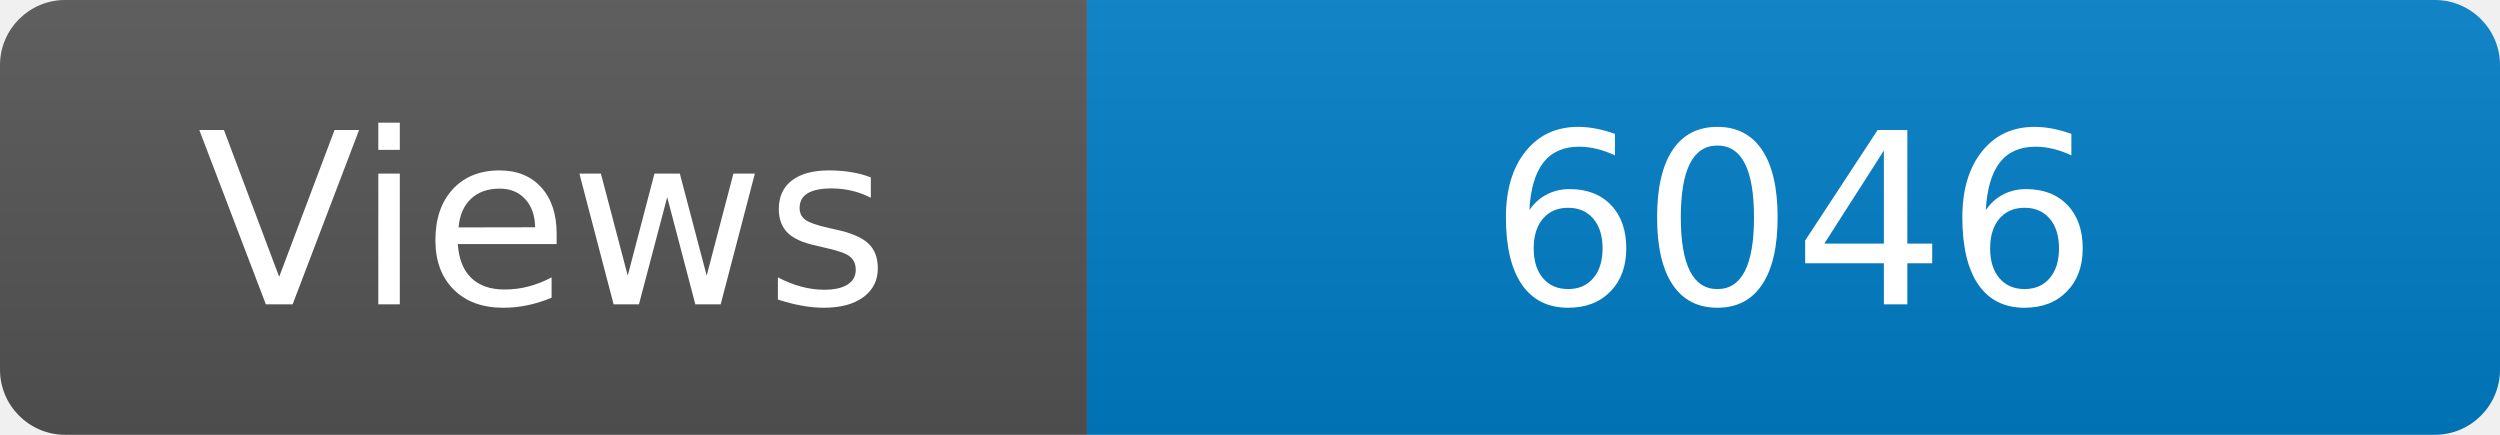
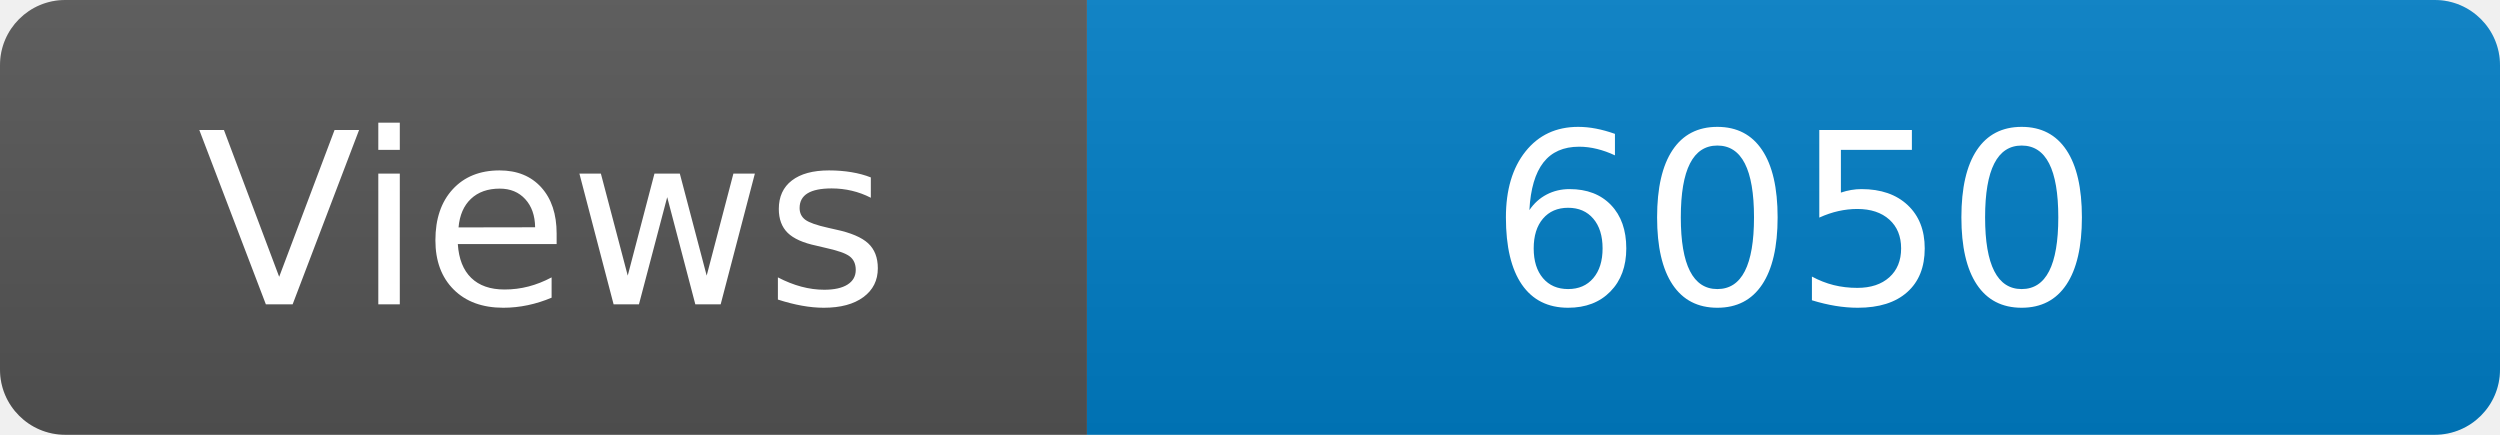
<svg xmlns="http://www.w3.org/2000/svg" width="115" height="20" role="img" aria-label="Maintained?: yes">
  <linearGradient id="s" x2="0" y2="100%">
    <stop offset="0" stop-color="#bbb" stop-opacity=".1" />
    <stop offset="1" stop-opacity=".1" />
  </linearGradient>
  <clipPath id="r">
    <rect width="115" height="20" rx="3" fill="#fff" />
  </clipPath>
  <g clip-path="url(#r)">
    <rect width="50" height="20" fill="#555" />
    <rect x="50" width="160" height="20" fill="#007ec6" />
    <rect width="115" height="20" fill="url(#s)" />
  </g>
  <g fill="#fff" text-anchor="middle" font-family="Verdana,Geneva,DejaVu Sans,sans-serif" font-size="110">
    <text x="250" y="140" transform="scale(.1)" fill="#fff">Views</text>
-     <text x="825" y="140" transform="scale(.1)" fill="#fff">6046</text>
+     <text x="825" y="140" transform="scale(.1)" fill="#fff">6050</text>
  </g>
</svg>
